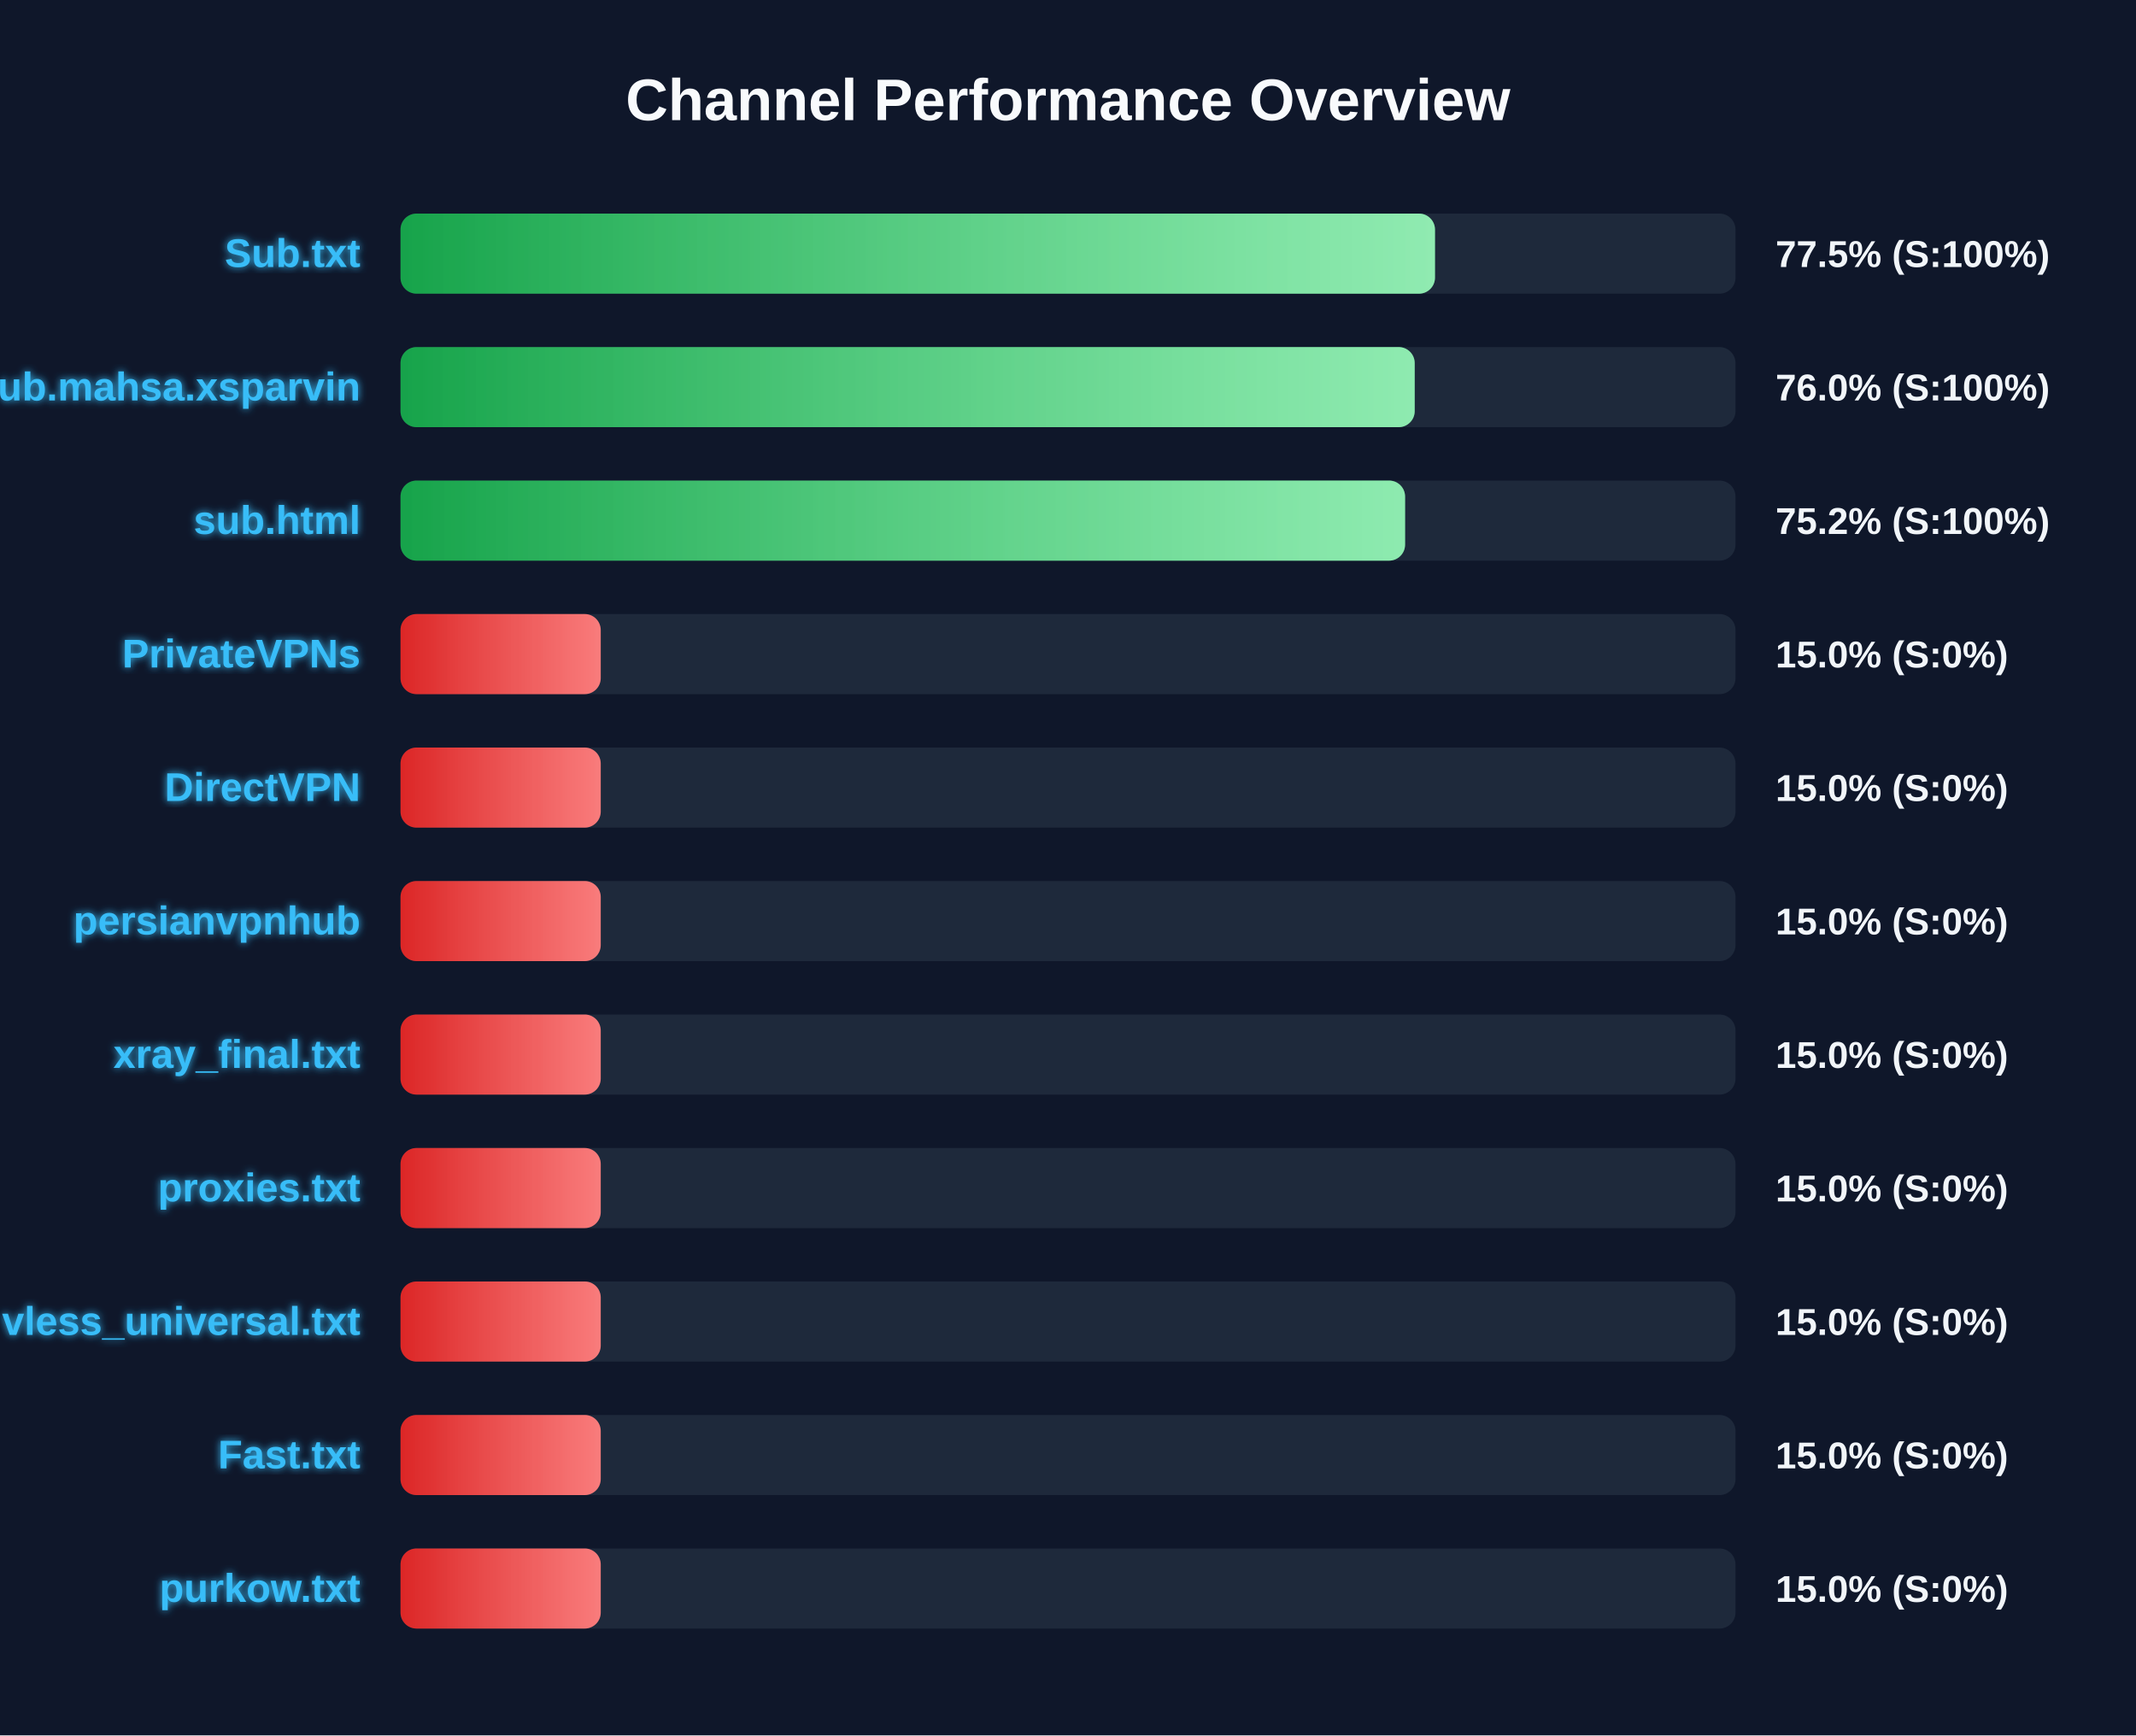
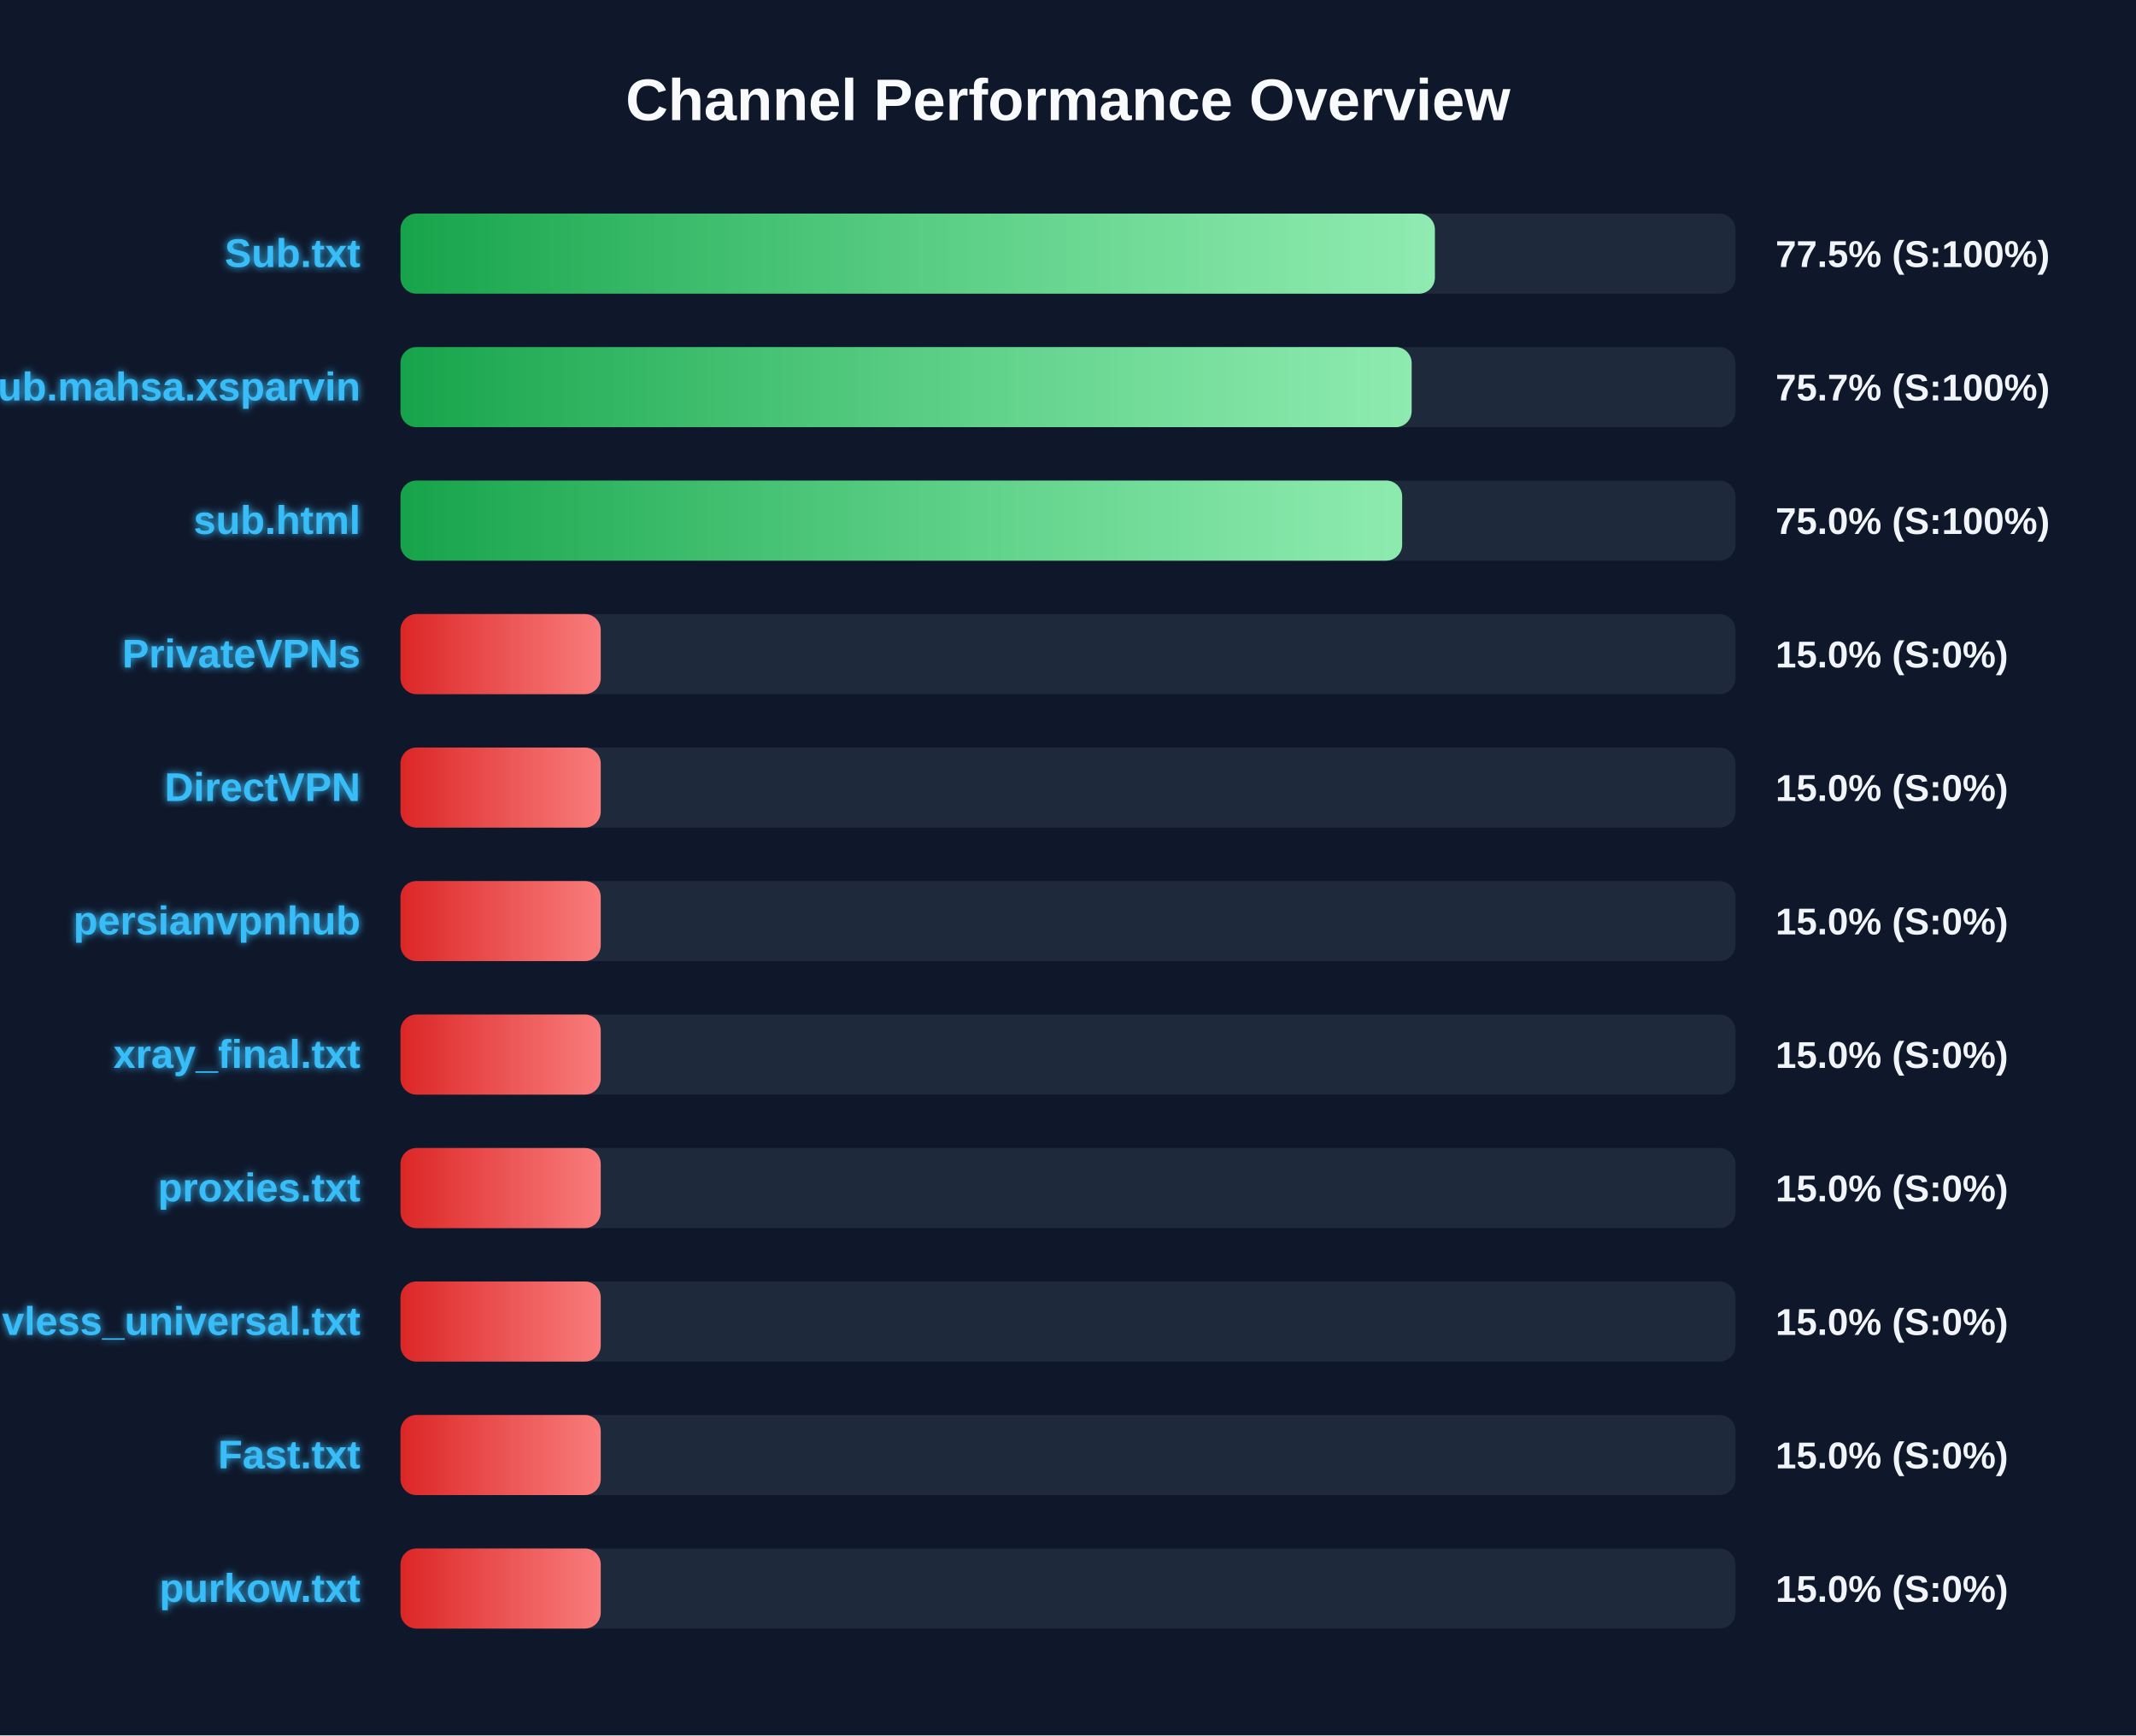
<svg xmlns="http://www.w3.org/2000/svg" width="800" height="650" version="1.1">
  <defs>
    <linearGradient id="grad-green" x1="0%" y1="0%" x2="100%" y2="0%">
      <stop offset="0%" stop-color="#16a34a" />
      <stop offset="100%" stop-color="#4ade80" />
    </linearGradient>
    <linearGradient id="grad-yellow" x1="0%" y1="0%" x2="100%" y2="0%">
      <stop offset="0%" stop-color="#ca8a04" />
      <stop offset="100%" stop-color="#fde047" />
    </linearGradient>
    <linearGradient id="grad-red" x1="0%" y1="0%" x2="100%" y2="0%">
      <stop offset="0%" stop-color="#dc2626" />
      <stop offset="100%" stop-color="#f87171" />
    </linearGradient>
    <linearGradient id="shimmer" x1="0%" y1="0%" x2="100%" y2="0%">
      <stop offset="0%" stop-color="rgba(255,255,255,0)" />
      <stop offset="50%" stop-color="rgba(255,255,255,0.4)" />
      <stop offset="100%" stop-color="rgba(255,255,255,0)" />
    </linearGradient>
    <filter id="glow" x="-20%" y="-20%" width="140%" height="140%">
      <feGaussianBlur stdDeviation="1.5" result="blur" />
      <feComposite in="SourceGraphic" in2="blur" operator="over" />
    </filter>
  </defs>
  <style>
        .bg-rect { fill: #0f172a; }
        .title { font: bold 22px 'Segoe UI', Arial, sans-serif; fill: #f8fafc; }
        .row { font: bold 15px 'Segoe UI', Arial, sans-serif; fill: #38bdf8; filter: url(#glow); }
        .score { font: bold 14px 'Segoe UI', Arial, sans-serif; fill: #f1f5f9; }
        @keyframes shimmer-anim {
            0% { transform: translateX(-100%); }
            100% { transform: translateX(200%); }
        }
        .shimmer-rect {
            animation: shimmer-anim 2.5s infinite linear;
        }
    </style>
  <rect width="100%" height="100%" class="bg-rect" />
  <text x="400" y="45" text-anchor="middle" class="title">Channel Performance Overview</text>
  <rect x="150" y="80" width="500" height="30" fill="#1e293b" rx="6" />
  <clipPath id="clip-0">
-     <rect x="150" y="80" width="387.45" height="30" rx="6" />
+     <rect x="150" y="80" width="387.4" height="30" rx="6" />
  </clipPath>
-   <rect x="150" y="80" width="387.45" height="30" fill="url(#grad-green)" rx="6" />
+   <rect x="150" y="80" width="387.4" height="30" fill="url(#grad-green)" rx="6" />
  <g clip-path="url(#clip-0)">
    <rect x="150" y="80" width="100%" height="30" fill="url(#shimmer)" class="shimmer-rect" />
  </g>
  <text x="135" y="100" text-anchor="end" class="row">Sub.txt</text>
  <text x="665" y="100" text-anchor="start" class="score">77.5% (S:100%)</text>
  <rect x="150" y="130" width="500" height="30" fill="#1e293b" rx="6" />
  <clipPath id="clip-1">
-     <rect x="150" y="130" width="379.85" height="30" rx="6" />
+     <rect x="150" y="130" width="378.7" height="30" rx="6" />
  </clipPath>
-   <rect x="150" y="130" width="379.85" height="30" fill="url(#grad-green)" rx="6" />
+   <rect x="150" y="130" width="378.7" height="30" fill="url(#grad-green)" rx="6" />
  <g clip-path="url(#clip-1)">
    <rect x="150" y="130" width="100%" height="30" fill="url(#shimmer)" class="shimmer-rect" />
  </g>
  <text x="135" y="150" text-anchor="end" class="row">Sub.mahsa.xsparvin</text>
-   <text x="665" y="150" text-anchor="start" class="score">76.0% (S:100%)</text>
+   <text x="665" y="150" text-anchor="start" class="score">75.7% (S:100%)</text>
  <rect x="150" y="180" width="500" height="30" fill="#1e293b" rx="6" />
  <clipPath id="clip-2">
-     <rect x="150" y="180" width="376.25" height="30" rx="6" />
+     <rect x="150" y="180" width="375.15" height="30" rx="6" />
  </clipPath>
-   <rect x="150" y="180" width="376.25" height="30" fill="url(#grad-green)" rx="6" />
+   <rect x="150" y="180" width="375.15" height="30" fill="url(#grad-green)" rx="6" />
  <g clip-path="url(#clip-2)">
    <rect x="150" y="180" width="100%" height="30" fill="url(#shimmer)" class="shimmer-rect" />
  </g>
  <text x="135" y="200" text-anchor="end" class="row">sub.html</text>
-   <text x="665" y="200" text-anchor="start" class="score">75.2% (S:100%)</text>
+   <text x="665" y="200" text-anchor="start" class="score">75.0% (S:100%)</text>
  <rect x="150" y="230" width="500" height="30" fill="#1e293b" rx="6" />
  <clipPath id="clip-3">
    <rect x="150" y="230" width="75.0" height="30" rx="6" />
  </clipPath>
  <rect x="150" y="230" width="75.0" height="30" fill="url(#grad-red)" rx="6" />
  <g clip-path="url(#clip-3)">
    <rect x="150" y="230" width="100%" height="30" fill="url(#shimmer)" class="shimmer-rect" />
  </g>
  <text x="135" y="250" text-anchor="end" class="row">PrivateVPNs</text>
  <text x="665" y="250" text-anchor="start" class="score">15.0% (S:0%)</text>
  <rect x="150" y="280" width="500" height="30" fill="#1e293b" rx="6" />
  <clipPath id="clip-4">
    <rect x="150" y="280" width="75.0" height="30" rx="6" />
  </clipPath>
  <rect x="150" y="280" width="75.0" height="30" fill="url(#grad-red)" rx="6" />
  <g clip-path="url(#clip-4)">
    <rect x="150" y="280" width="100%" height="30" fill="url(#shimmer)" class="shimmer-rect" />
  </g>
  <text x="135" y="300" text-anchor="end" class="row">DirectVPN</text>
  <text x="665" y="300" text-anchor="start" class="score">15.0% (S:0%)</text>
  <rect x="150" y="330" width="500" height="30" fill="#1e293b" rx="6" />
  <clipPath id="clip-5">
    <rect x="150" y="330" width="75.0" height="30" rx="6" />
  </clipPath>
  <rect x="150" y="330" width="75.0" height="30" fill="url(#grad-red)" rx="6" />
  <g clip-path="url(#clip-5)">
    <rect x="150" y="330" width="100%" height="30" fill="url(#shimmer)" class="shimmer-rect" />
  </g>
  <text x="135" y="350" text-anchor="end" class="row">persianvpnhub</text>
  <text x="665" y="350" text-anchor="start" class="score">15.0% (S:0%)</text>
  <rect x="150" y="380" width="500" height="30" fill="#1e293b" rx="6" />
  <clipPath id="clip-6">
    <rect x="150" y="380" width="75.0" height="30" rx="6" />
  </clipPath>
  <rect x="150" y="380" width="75.0" height="30" fill="url(#grad-red)" rx="6" />
  <g clip-path="url(#clip-6)">
    <rect x="150" y="380" width="100%" height="30" fill="url(#shimmer)" class="shimmer-rect" />
  </g>
  <text x="135" y="400" text-anchor="end" class="row">xray_final.txt</text>
  <text x="665" y="400" text-anchor="start" class="score">15.0% (S:0%)</text>
  <rect x="150" y="430" width="500" height="30" fill="#1e293b" rx="6" />
  <clipPath id="clip-7">
    <rect x="150" y="430" width="75.0" height="30" rx="6" />
  </clipPath>
  <rect x="150" y="430" width="75.0" height="30" fill="url(#grad-red)" rx="6" />
  <g clip-path="url(#clip-7)">
    <rect x="150" y="430" width="100%" height="30" fill="url(#shimmer)" class="shimmer-rect" />
  </g>
  <text x="135" y="450" text-anchor="end" class="row">proxies.txt</text>
  <text x="665" y="450" text-anchor="start" class="score">15.0% (S:0%)</text>
  <rect x="150" y="480" width="500" height="30" fill="#1e293b" rx="6" />
  <clipPath id="clip-8">
    <rect x="150" y="480" width="75.0" height="30" rx="6" />
  </clipPath>
  <rect x="150" y="480" width="75.0" height="30" fill="url(#grad-red)" rx="6" />
  <g clip-path="url(#clip-8)">
    <rect x="150" y="480" width="100%" height="30" fill="url(#shimmer)" class="shimmer-rect" />
  </g>
  <text x="135" y="500" text-anchor="end" class="row">vless_universal.txt</text>
  <text x="665" y="500" text-anchor="start" class="score">15.0% (S:0%)</text>
  <rect x="150" y="530" width="500" height="30" fill="#1e293b" rx="6" />
  <clipPath id="clip-9">
    <rect x="150" y="530" width="75.0" height="30" rx="6" />
  </clipPath>
  <rect x="150" y="530" width="75.0" height="30" fill="url(#grad-red)" rx="6" />
  <g clip-path="url(#clip-9)">
    <rect x="150" y="530" width="100%" height="30" fill="url(#shimmer)" class="shimmer-rect" />
  </g>
  <text x="135" y="550" text-anchor="end" class="row">Fast.txt</text>
  <text x="665" y="550" text-anchor="start" class="score">15.0% (S:0%)</text>
  <rect x="150" y="580" width="500" height="30" fill="#1e293b" rx="6" />
  <clipPath id="clip-10">
    <rect x="150" y="580" width="75.0" height="30" rx="6" />
  </clipPath>
  <rect x="150" y="580" width="75.0" height="30" fill="url(#grad-red)" rx="6" />
  <g clip-path="url(#clip-10)">
    <rect x="150" y="580" width="100%" height="30" fill="url(#shimmer)" class="shimmer-rect" />
  </g>
  <text x="135" y="600" text-anchor="end" class="row">purkow.txt</text>
  <text x="665" y="600" text-anchor="start" class="score">15.0% (S:0%)</text>
</svg>
